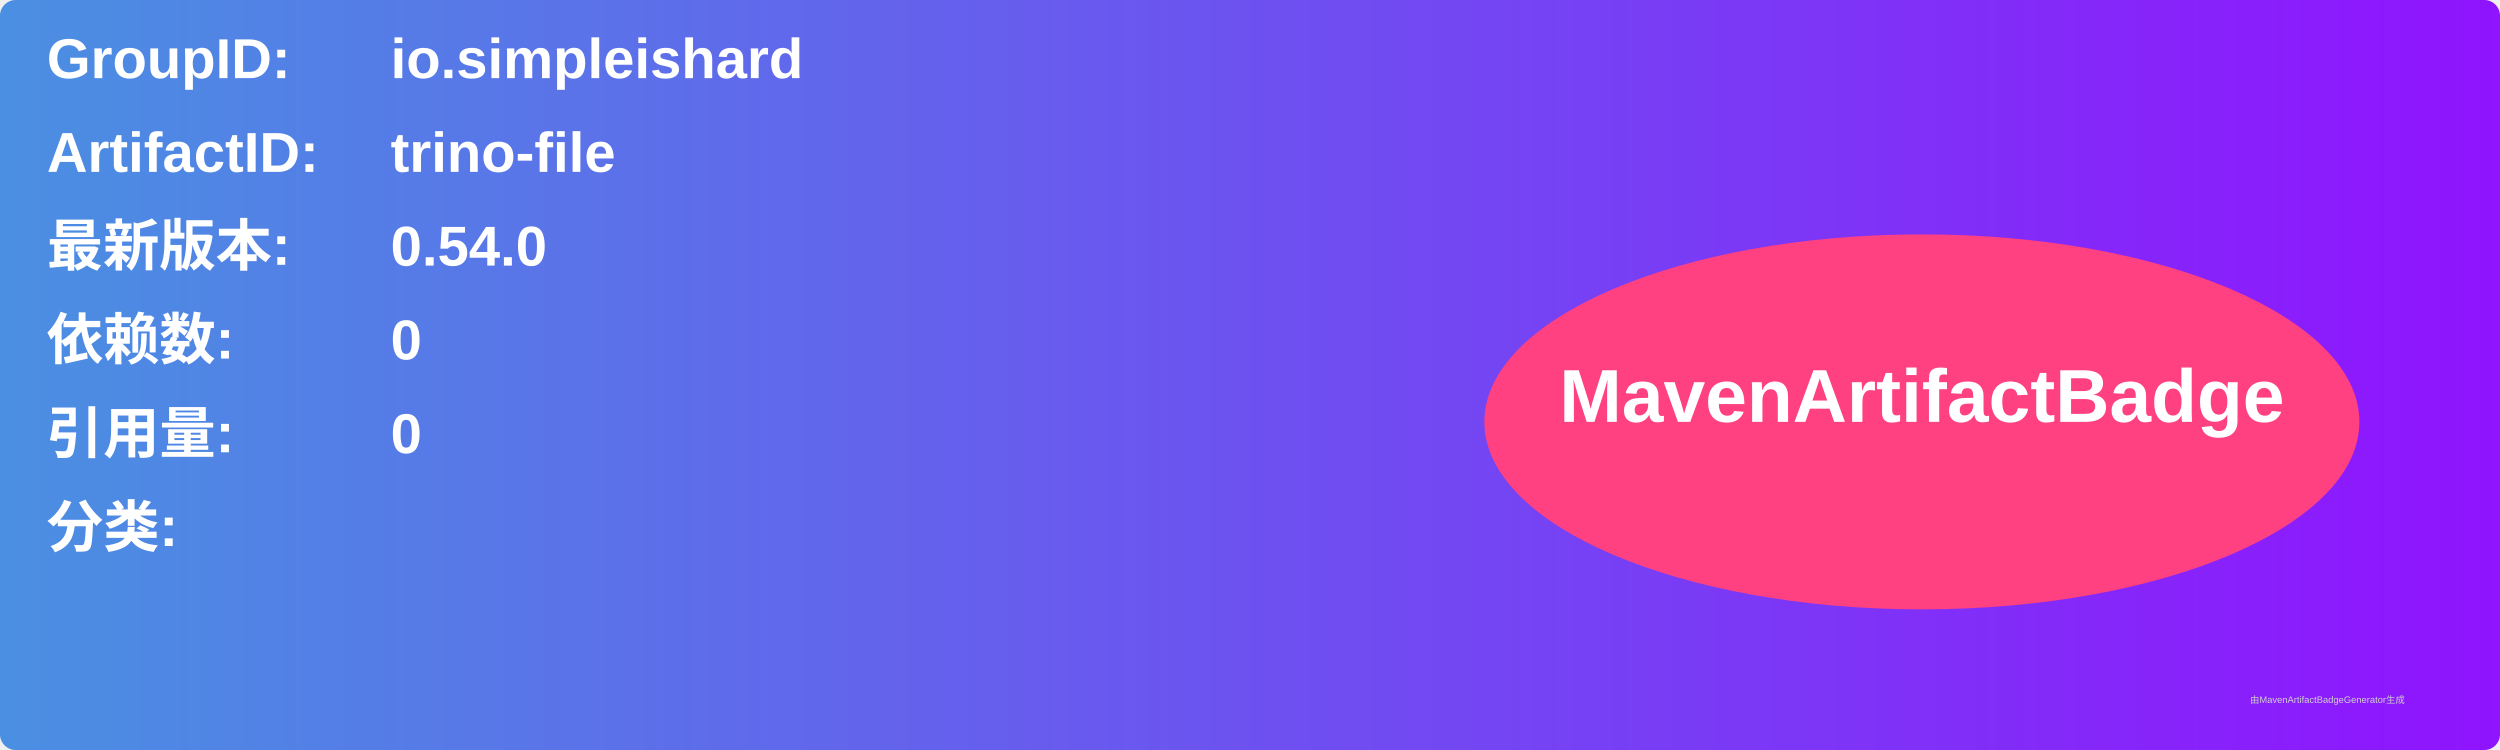
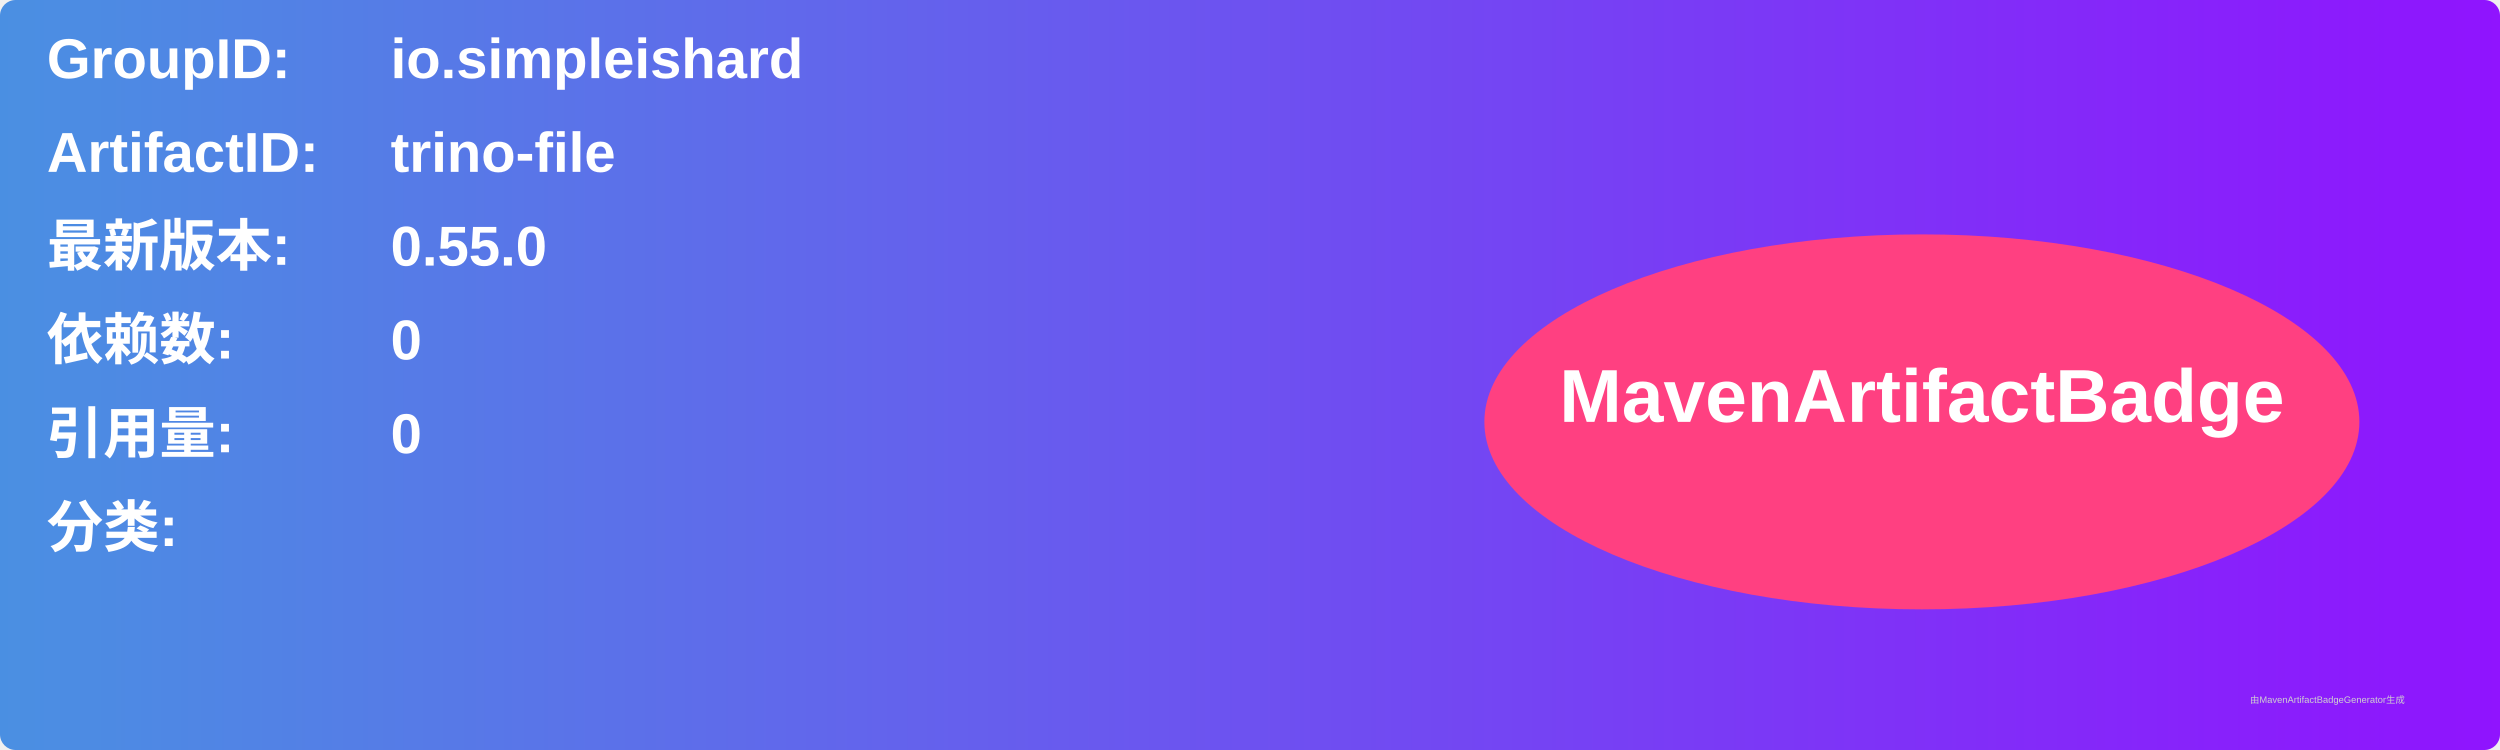
<svg xmlns="http://www.w3.org/2000/svg" width="800" height="240" viewBox="0 0 800 240">
  <linearGradient id="grad" x1="0%" y1="0%" x2="100%" y2="0%">
    <stop offset="0%" stop-color="#4a90e2" />
    <stop offset="100%" stop-color="#9013fe" />
  </linearGradient>
  <rect width="100%" height="100%" rx="5" ry="5" fill="url(#grad)" />
  <g transform="translate(15, 15)">
    <text x="0" y="10" font-family="Arial" font-size="18" fill="white" font-weight="bold" width="260">GroupID:</text>
    <text x="110" y="10" font-family="Arial" font-size="18" fill="white" font-weight="bold" width="460">io.simpleishard</text>
    <text x="0" y="40" font-family="Arial" font-size="18" fill="white" font-weight="bold" width="260">ArtifactID:</text>
    <text x="110" y="40" font-family="Arial" font-size="18" fill="white" font-weight="bold" width="460">trino-file</text>
    <text x="0" y="70" font-family="Arial" font-size="18" fill="white" font-weight="bold">最新版本:</text>
    <text x="110" y="70" font-family="Arial" font-size="18" fill="white" font-weight="bold">
-       <tspan font-weight="bold">0.54.0</tspan>
+       <tspan font-weight="bold">0.55.0</tspan>
    </text>
    <text x="0" y="100" font-family="Arial" font-size="18" fill="white" font-weight="bold">依赖数: </text>
    <text x="110" y="100" font-family="Arial" font-size="18" fill="white">
      <tspan font-weight="bold">0</tspan>
    </text>
    <text x="0" y="130" font-family="Arial" font-size="18" fill="white" font-weight="bold">引用量: </text>
    <text x="110" y="130" font-family="Arial" font-size="18" fill="white">
      <tspan font-weight="bold">0</tspan>
    </text>
    <text x="0" y="160" font-family="Arial" font-size="18" fill="white" font-weight="bold">分类:</text>
    <text x="10" y="190" font-family="Arial" font-size="10" fill="white">
      <tspan font-weight="bold" />
    </text>
    <ellipse cx="600" cy="120" rx="140" ry="60" fill="#ff4081" />
    <text x="600" y="120" text-anchor="middle" font-family="Arial" font-size="24" fill="white" font-weight="bold">MavenArtifactBadge</text>
  </g>
  <text x="720" y="225" font-family="Arial" font-size="3" fill="#d0d0d0">由MavenArtifactBadgeGenerator生成</text>
</svg>
